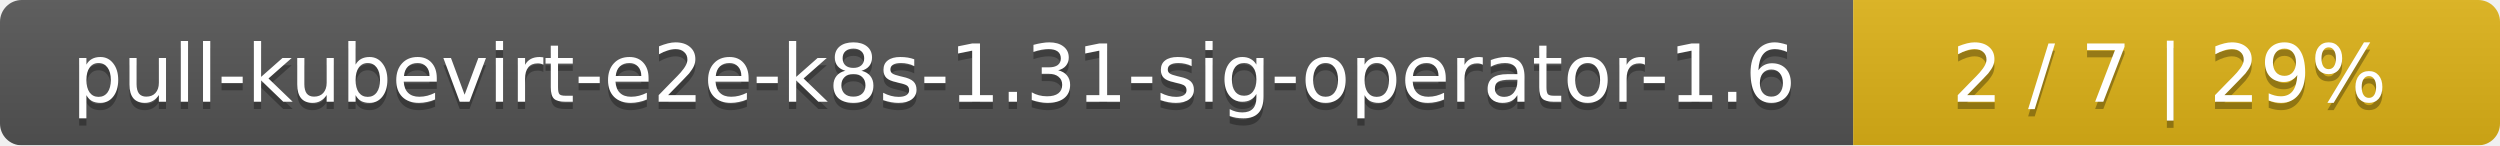
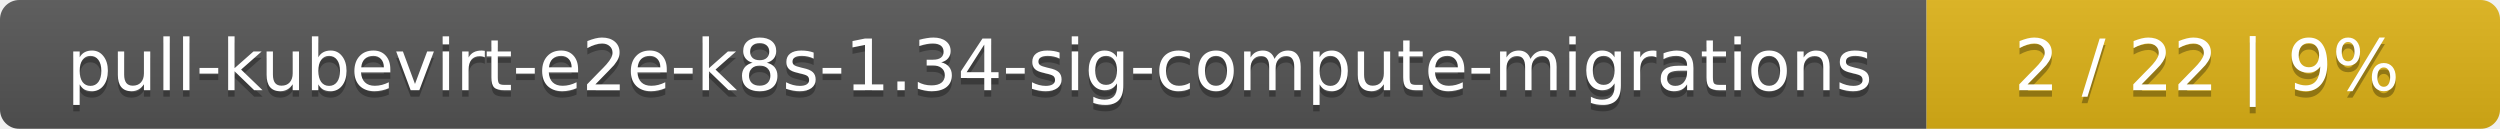
- <svg xmlns="http://www.w3.org/2000/svg" width="344" height="20">
+ <svg xmlns="http://www.w3.org/2000/svg" width="388" height="20">
  <linearGradient id="smooth" x2="0" y2="100%">
    <stop offset="0" stop-color="#bbb" stop-opacity=".1" />
    <stop offset="1" stop-opacity=".1" />
  </linearGradient>
  <mask id="round">
-     <rect width="344" height="20" rx="3" fill="#fff" />
+     <rect width="388" height="20" rx="3" fill="#fff" />
  </mask>
  <g mask="url(#round)">
-     <rect width="255" height="20" fill="#555" />
-     <rect x="255" width="89" height="20" fill="#dfb317" />
-     <rect width="344" height="20" fill="url(#smooth)" />
+     <rect width="299" height="20" fill="#555" />
+     <rect x="299" width="89" height="20" fill="#dfb317" />
+     <rect width="388" height="20" fill="url(#smooth)" />
  </g>
  <g fill="#fff" text-anchor="middle" font-family="DejaVu Sans,Verdana,Geneva,sans-serif" font-size="11">
-     <text x="128.5" y="15" fill="#010101" fill-opacity=".3">pull-kubevirt-e2e-k8s-1.31-sig-operator-1.6</text>
-     <text x="128.5" y="14">pull-kubevirt-e2e-k8s-1.31-sig-operator-1.6</text>
-     <text x="298.5" y="15" fill="#010101" fill-opacity=".3">2 / 7    |    29%</text>
-     <text x="298.5" y="14">2 / 7    |    29%</text>
+     <text x="150.5" y="15" fill="#010101" fill-opacity=".3">pull-kubevirt-e2e-k8s-1.34-sig-compute-migrations</text>
+     <text x="150.5" y="14">pull-kubevirt-e2e-k8s-1.34-sig-compute-migrations</text>
+     <text x="342.5" y="15" fill="#010101" fill-opacity=".3">2 / 22    |    9%</text>
+     <text x="342.5" y="14">2 / 22    |    9%</text>
  </g>
</svg>
